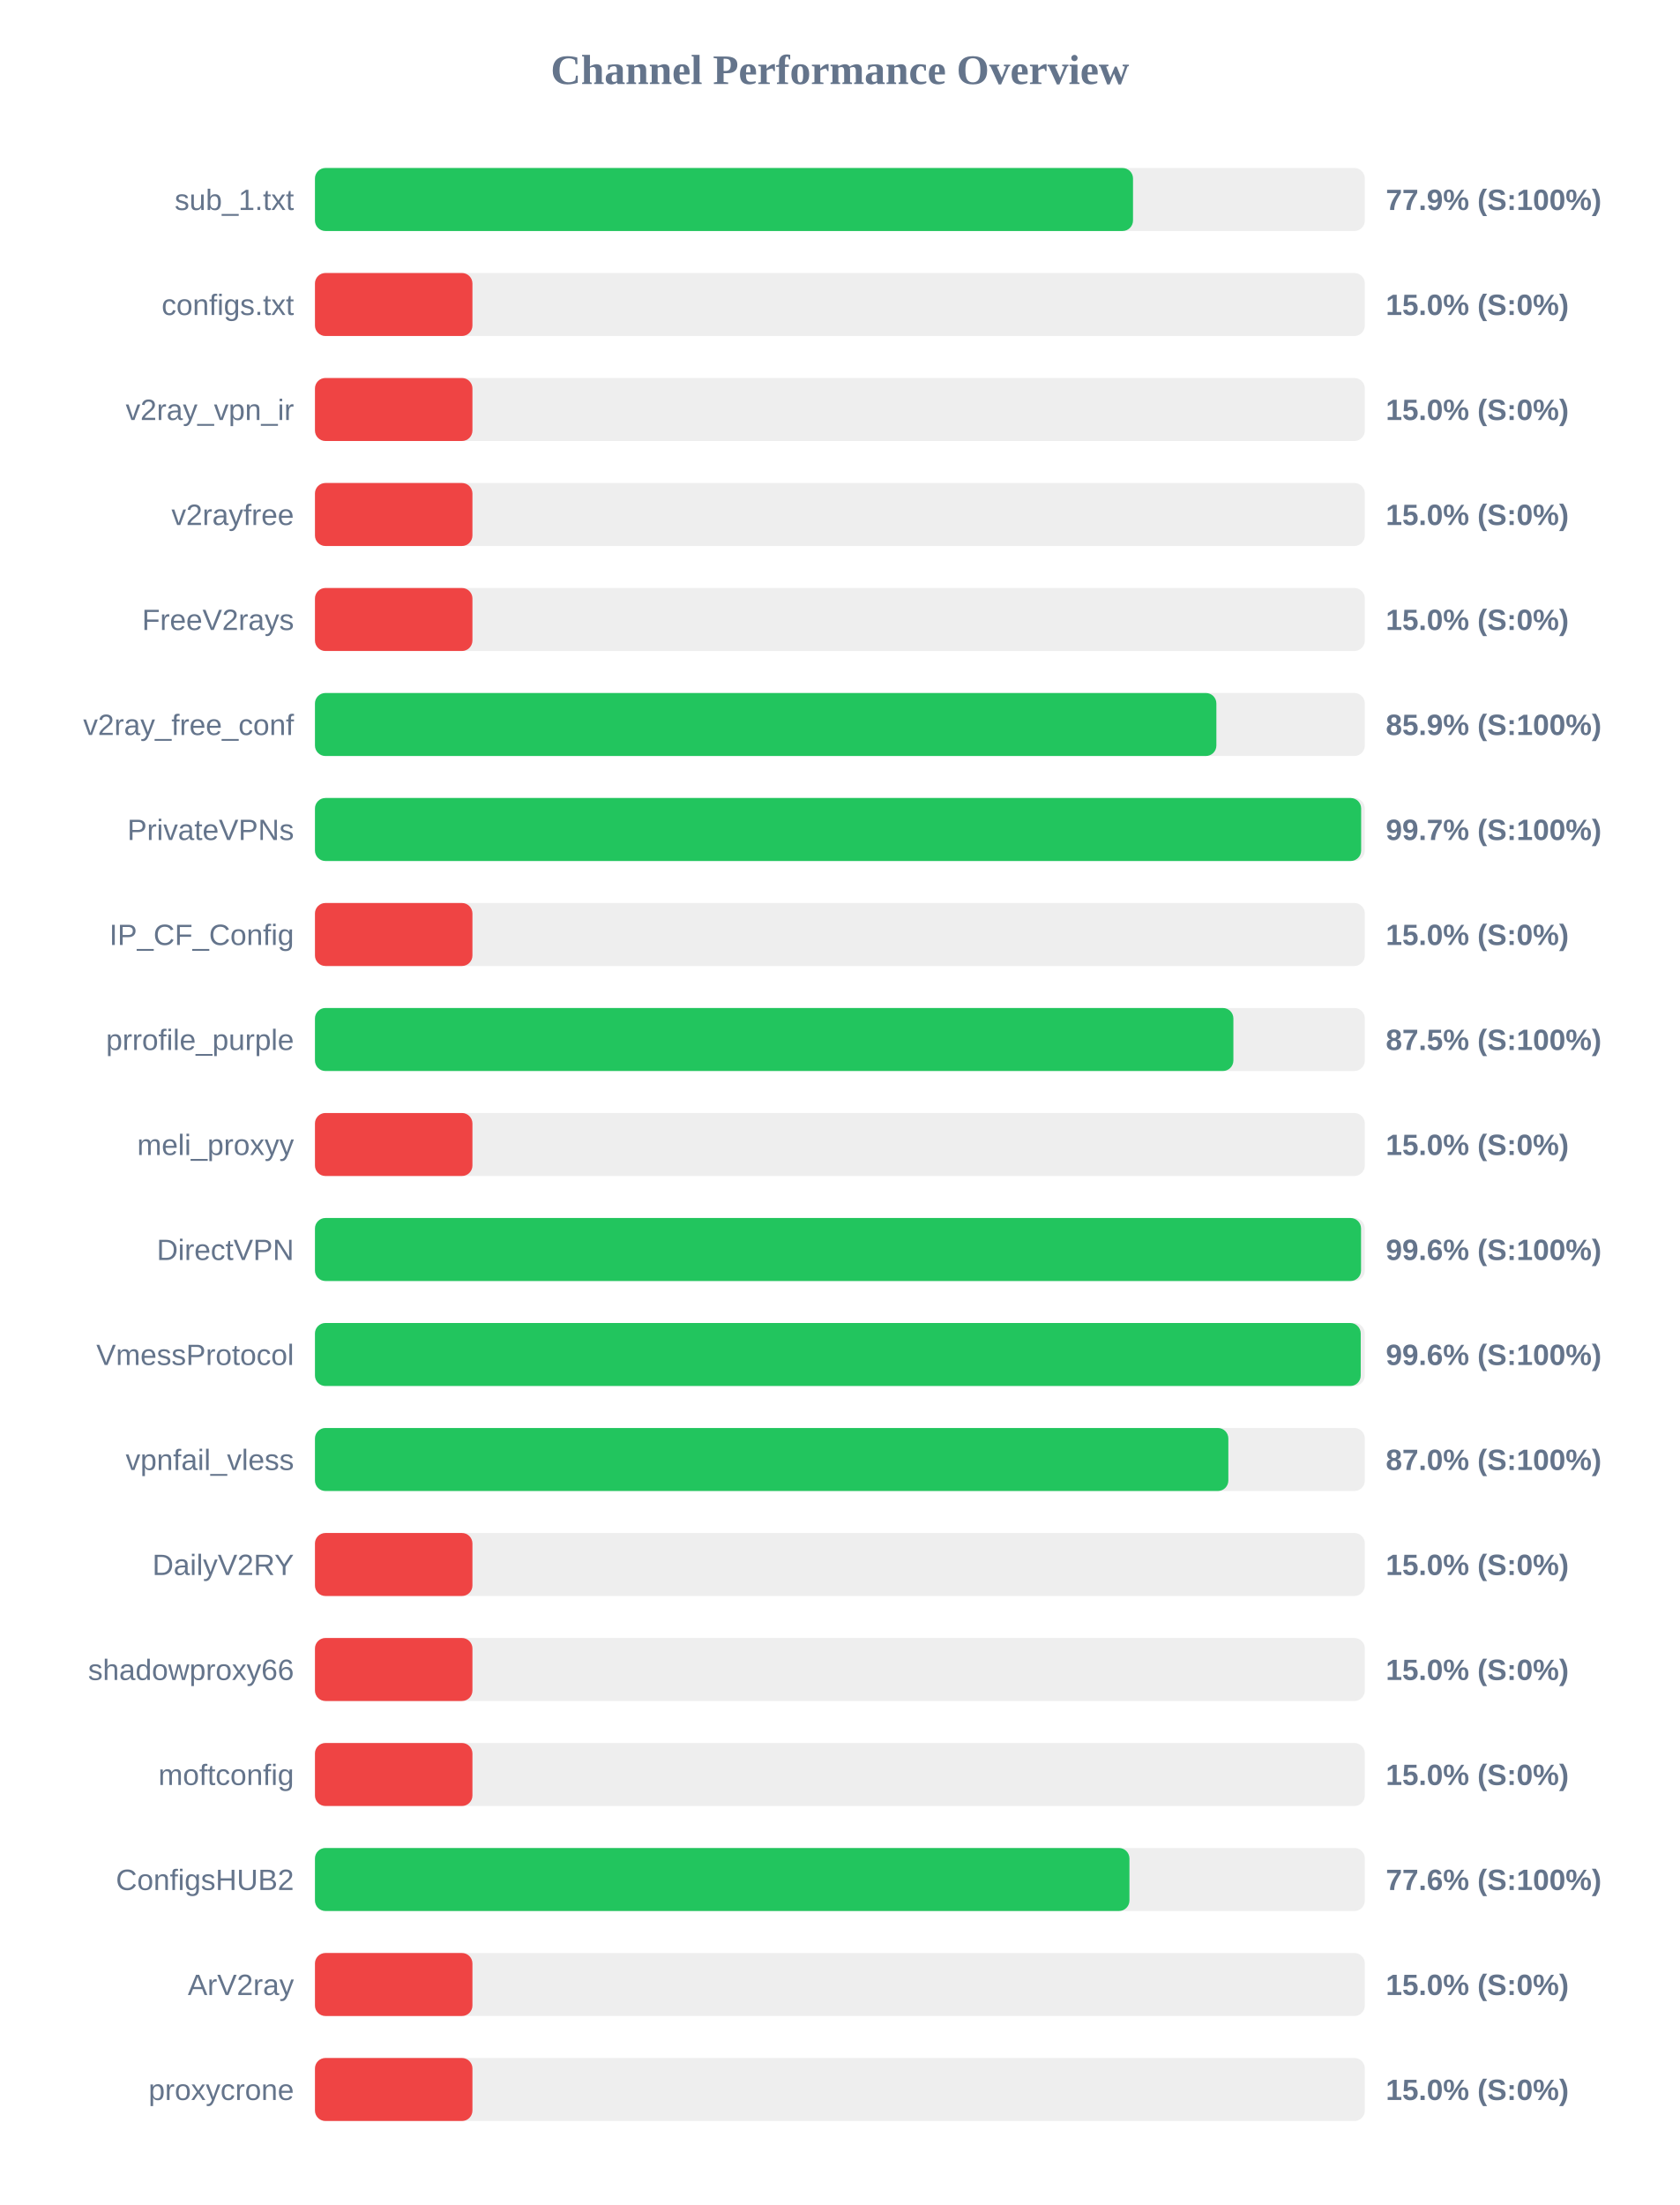
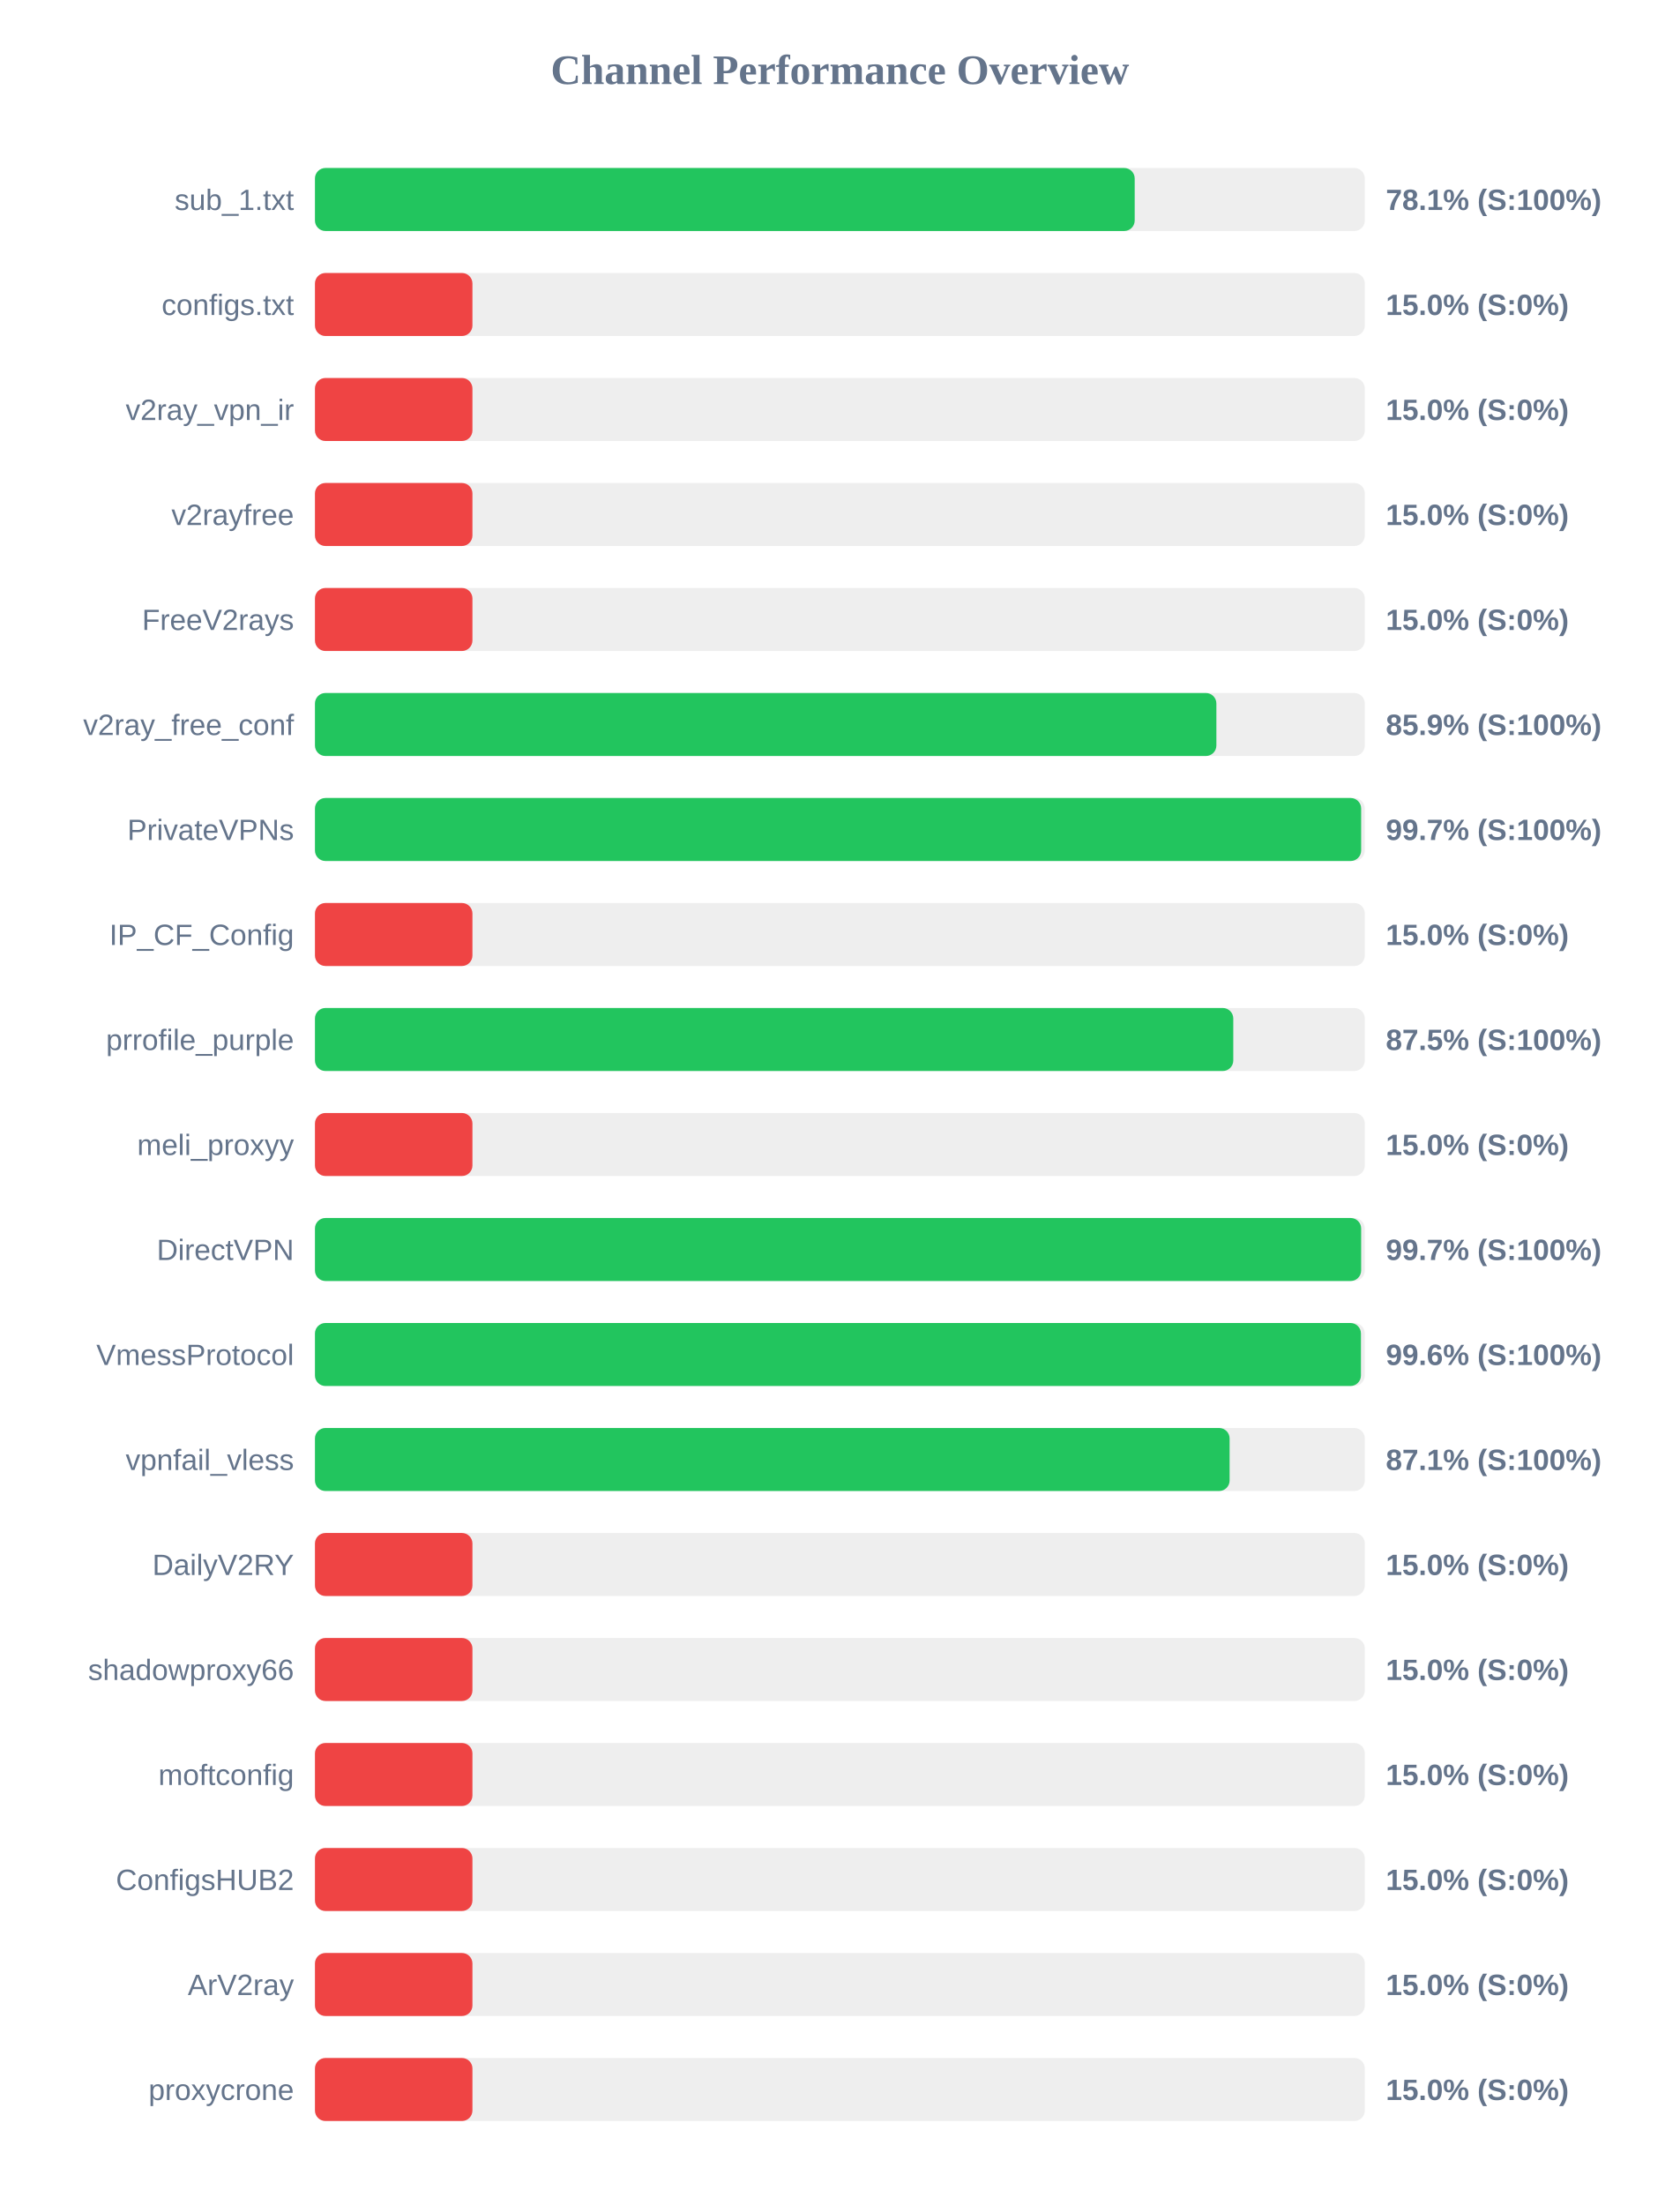
<svg xmlns="http://www.w3.org/2000/svg" width="800" height="1050" version="1.1">
  <style>
        .row { font: 14px Arial; fill: #64748b; }
        .score { font: bold 14px Arial; fill: #64748b; }
    </style>
  <text x="400" y="40" text-anchor="middle" font-size="20px" font-weight="bold" fill="#64748b">Channel Performance Overview</text>
  <rect x="150" y="80" width="500" height="30" fill="#eee" rx="5" />
-   <rect x="150" y="80" width="389.6" height="30" fill="#22c55e" rx="5" />
+   <rect x="150" y="80" width="390.4" height="30" fill="#22c55e" rx="5" />
  <text x="140" y="100" text-anchor="end" class="row">sub_1.txt</text>
-   <text x="660" y="100" text-anchor="start" class="score">77.9% (S:100%)</text>
+   <text x="660" y="100" text-anchor="start" class="score">78.1% (S:100%)</text>
  <rect x="150" y="130" width="500" height="30" fill="#eee" rx="5" />
  <rect x="150" y="130" width="75.0" height="30" fill="#ef4444" rx="5" />
  <text x="140" y="150" text-anchor="end" class="row">configs.txt</text>
  <text x="660" y="150" text-anchor="start" class="score">15.0% (S:0%)</text>
  <rect x="150" y="180" width="500" height="30" fill="#eee" rx="5" />
  <rect x="150" y="180" width="75.0" height="30" fill="#ef4444" rx="5" />
  <text x="140" y="200" text-anchor="end" class="row">v2ray_vpn_ir</text>
  <text x="660" y="200" text-anchor="start" class="score">15.0% (S:0%)</text>
  <rect x="150" y="230" width="500" height="30" fill="#eee" rx="5" />
  <rect x="150" y="230" width="75.0" height="30" fill="#ef4444" rx="5" />
  <text x="140" y="250" text-anchor="end" class="row">v2rayfree</text>
  <text x="660" y="250" text-anchor="start" class="score">15.0% (S:0%)</text>
  <rect x="150" y="280" width="500" height="30" fill="#eee" rx="5" />
  <rect x="150" y="280" width="75.0" height="30" fill="#ef4444" rx="5" />
  <text x="140" y="300" text-anchor="end" class="row">FreeV2rays</text>
  <text x="660" y="300" text-anchor="start" class="score">15.0% (S:0%)</text>
  <rect x="150" y="330" width="500" height="30" fill="#eee" rx="5" />
  <rect x="150" y="330" width="429.3" height="30" fill="#22c55e" rx="5" />
  <text x="140" y="350" text-anchor="end" class="row">v2ray_free_conf</text>
  <text x="660" y="350" text-anchor="start" class="score">85.9% (S:100%)</text>
  <rect x="150" y="380" width="500" height="30" fill="#eee" rx="5" />
  <rect x="150" y="380" width="498.25" height="30" fill="#22c55e" rx="5" />
  <text x="140" y="400" text-anchor="end" class="row">PrivateVPNs</text>
  <text x="660" y="400" text-anchor="start" class="score">99.7% (S:100%)</text>
  <rect x="150" y="430" width="500" height="30" fill="#eee" rx="5" />
  <rect x="150" y="430" width="75.0" height="30" fill="#ef4444" rx="5" />
  <text x="140" y="450" text-anchor="end" class="row">IP_CF_Config</text>
  <text x="660" y="450" text-anchor="start" class="score">15.0% (S:0%)</text>
  <rect x="150" y="480" width="500" height="30" fill="#eee" rx="5" />
-   <rect x="150" y="480" width="437.4" height="30" fill="#22c55e" rx="5" />
+   <rect x="150" y="480" width="437.35" height="30" fill="#22c55e" rx="5" />
  <text x="140" y="500" text-anchor="end" class="row">prrofile_purple</text>
  <text x="660" y="500" text-anchor="start" class="score">87.5% (S:100%)</text>
  <rect x="150" y="530" width="500" height="30" fill="#eee" rx="5" />
  <rect x="150" y="530" width="75.0" height="30" fill="#ef4444" rx="5" />
  <text x="140" y="550" text-anchor="end" class="row">meli_proxyy</text>
  <text x="660" y="550" text-anchor="start" class="score">15.0% (S:0%)</text>
  <rect x="150" y="580" width="500" height="30" fill="#eee" rx="5" />
-   <rect x="150" y="580" width="498.2" height="30" fill="#22c55e" rx="5" />
+   <rect x="150" y="580" width="498.25" height="30" fill="#22c55e" rx="5" />
  <text x="140" y="600" text-anchor="end" class="row">DirectVPN</text>
-   <text x="660" y="600" text-anchor="start" class="score">99.6% (S:100%)</text>
+   <text x="660" y="600" text-anchor="start" class="score">99.7% (S:100%)</text>
  <rect x="150" y="630" width="500" height="30" fill="#eee" rx="5" />
-   <rect x="150" y="630" width="498.05" height="30" fill="#22c55e" rx="5" />
+   <rect x="150" y="630" width="498.15" height="30" fill="#22c55e" rx="5" />
  <text x="140" y="650" text-anchor="end" class="row">VmessProtocol</text>
  <text x="660" y="650" text-anchor="start" class="score">99.6% (S:100%)</text>
  <rect x="150" y="680" width="500" height="30" fill="#eee" rx="5" />
-   <rect x="150" y="680" width="435.0" height="30" fill="#22c55e" rx="5" />
+   <rect x="150" y="680" width="435.6" height="30" fill="#22c55e" rx="5" />
  <text x="140" y="700" text-anchor="end" class="row">vpnfail_vless</text>
-   <text x="660" y="700" text-anchor="start" class="score">87.0% (S:100%)</text>
+   <text x="660" y="700" text-anchor="start" class="score">87.1% (S:100%)</text>
  <rect x="150" y="730" width="500" height="30" fill="#eee" rx="5" />
  <rect x="150" y="730" width="75.0" height="30" fill="#ef4444" rx="5" />
  <text x="140" y="750" text-anchor="end" class="row">DailyV2RY</text>
  <text x="660" y="750" text-anchor="start" class="score">15.0% (S:0%)</text>
  <rect x="150" y="780" width="500" height="30" fill="#eee" rx="5" />
  <rect x="150" y="780" width="75.0" height="30" fill="#ef4444" rx="5" />
  <text x="140" y="800" text-anchor="end" class="row">shadowproxy66</text>
  <text x="660" y="800" text-anchor="start" class="score">15.0% (S:0%)</text>
  <rect x="150" y="830" width="500" height="30" fill="#eee" rx="5" />
  <rect x="150" y="830" width="75.0" height="30" fill="#ef4444" rx="5" />
  <text x="140" y="850" text-anchor="end" class="row">moftconfig</text>
  <text x="660" y="850" text-anchor="start" class="score">15.0% (S:0%)</text>
  <rect x="150" y="880" width="500" height="30" fill="#eee" rx="5" />
-   <rect x="150" y="880" width="387.9" height="30" fill="#22c55e" rx="5" />
+   <rect x="150" y="880" width="75.0" height="30" fill="#ef4444" rx="5" />
  <text x="140" y="900" text-anchor="end" class="row">ConfigsHUB2</text>
-   <text x="660" y="900" text-anchor="start" class="score">77.6% (S:100%)</text>
+   <text x="660" y="900" text-anchor="start" class="score">15.0% (S:0%)</text>
  <rect x="150" y="930" width="500" height="30" fill="#eee" rx="5" />
  <rect x="150" y="930" width="75.0" height="30" fill="#ef4444" rx="5" />
  <text x="140" y="950" text-anchor="end" class="row">ArV2ray</text>
  <text x="660" y="950" text-anchor="start" class="score">15.0% (S:0%)</text>
  <rect x="150" y="980" width="500" height="30" fill="#eee" rx="5" />
  <rect x="150" y="980" width="75.0" height="30" fill="#ef4444" rx="5" />
  <text x="140" y="1000" text-anchor="end" class="row">proxycrone</text>
  <text x="660" y="1000" text-anchor="start" class="score">15.0% (S:0%)</text>
</svg>
